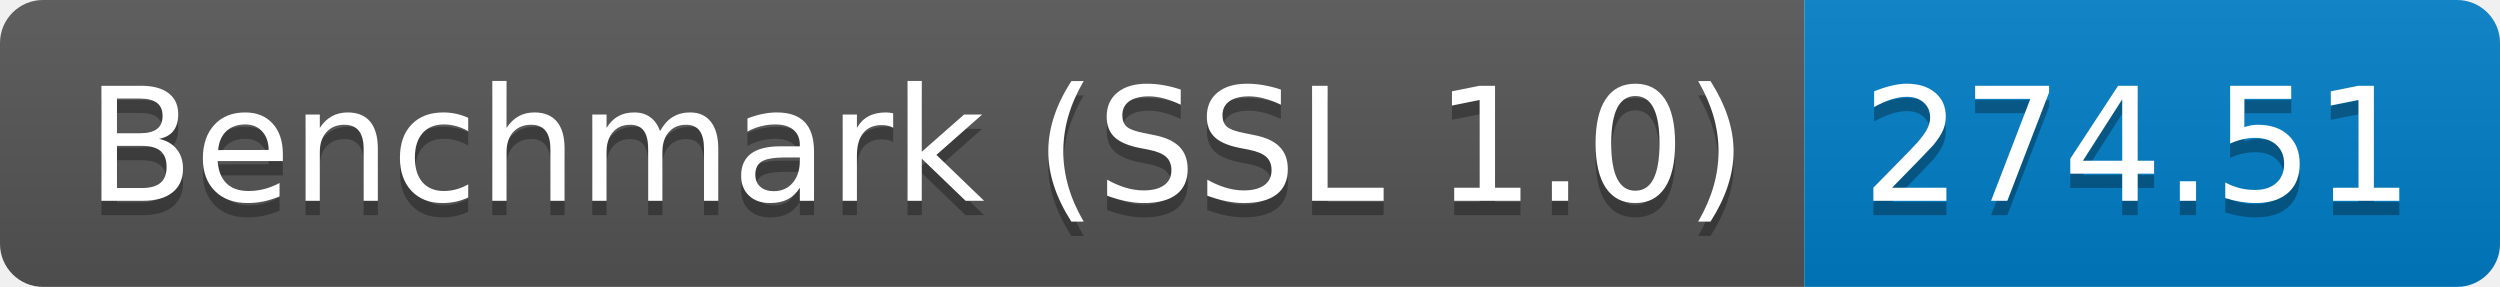
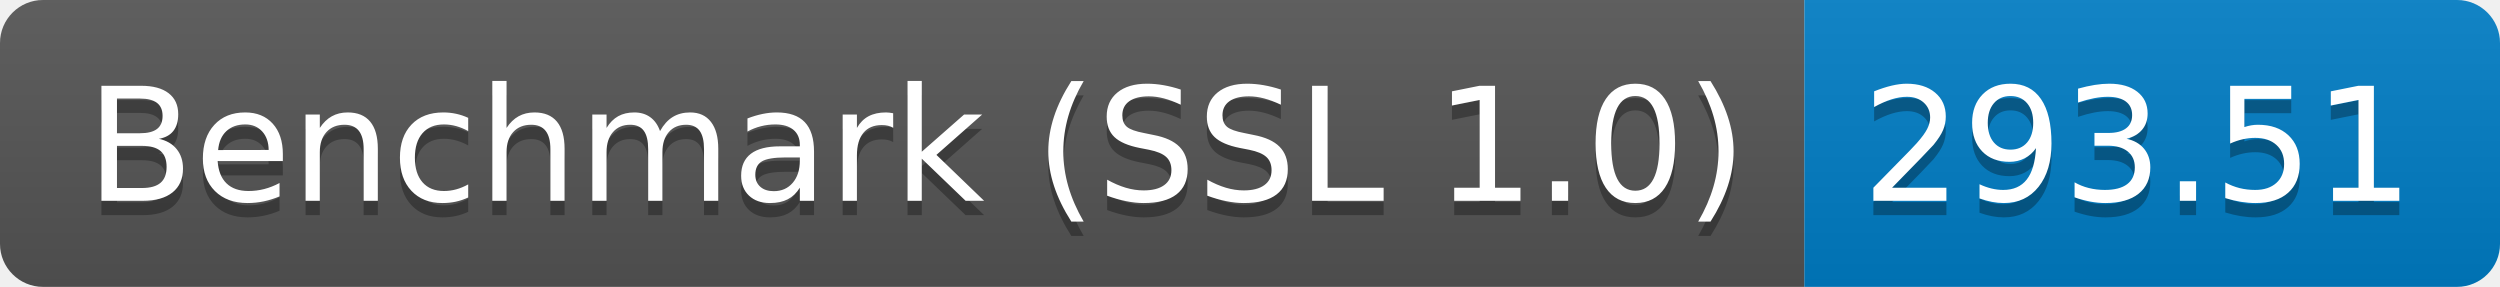
<svg xmlns="http://www.w3.org/2000/svg" height="20" width="174.3">
  <linearGradient id="smooth" x2="0" y2="100%">
    <stop offset="0" stop-color="#bbb" stop-opacity=".1" />
    <stop offset="1" stop-opacity=".1" />
  </linearGradient>
  <clipPath id="round">
    <rect fill="#fff" height="20" rx="3" width="174.3" />
  </clipPath>
  <g clip-path="url(#round)">
    <rect fill="#555" height="20" width="125.8" />
    <rect fill="#007ec6" height="20" width="48.5" x="125.8" />
    <rect fill="url(#smooth)" height="20" width="174.3" />
  </g>
  <g fill="#fff" font-family="DejaVu Sans,Verdana,Geneva,sans-serif" font-size="110" text-anchor="middle">
    <text fill="#010101" fill-opacity=".3" lengthAdjust="spacing" textLength="1158.0" transform="scale(0.1)" x="639.0" y="150">Benchmark (SSL 1.0)</text>
    <text lengthAdjust="spacing" textLength="1158.0" transform="scale(0.1)" x="639.0" y="140">Benchmark (SSL 1.0)</text>
-     <text fill="#010101" fill-opacity=".3" lengthAdjust="spacing" textLength="385.0" transform="scale(0.1)" x="1490.5" y="150">274.51</text>
-     <text lengthAdjust="spacing" textLength="385.0" transform="scale(0.1)" x="1490.5" y="140">274.51</text>
+     <text fill="#010101" fill-opacity=".3" lengthAdjust="spacing" textLength="385.0" transform="scale(0.1)" x="1490.5" y="150">293.51</text>
+     <text lengthAdjust="spacing" textLength="385.0" transform="scale(0.1)" x="1490.5" y="140">293.51</text>
  </g>
</svg>
